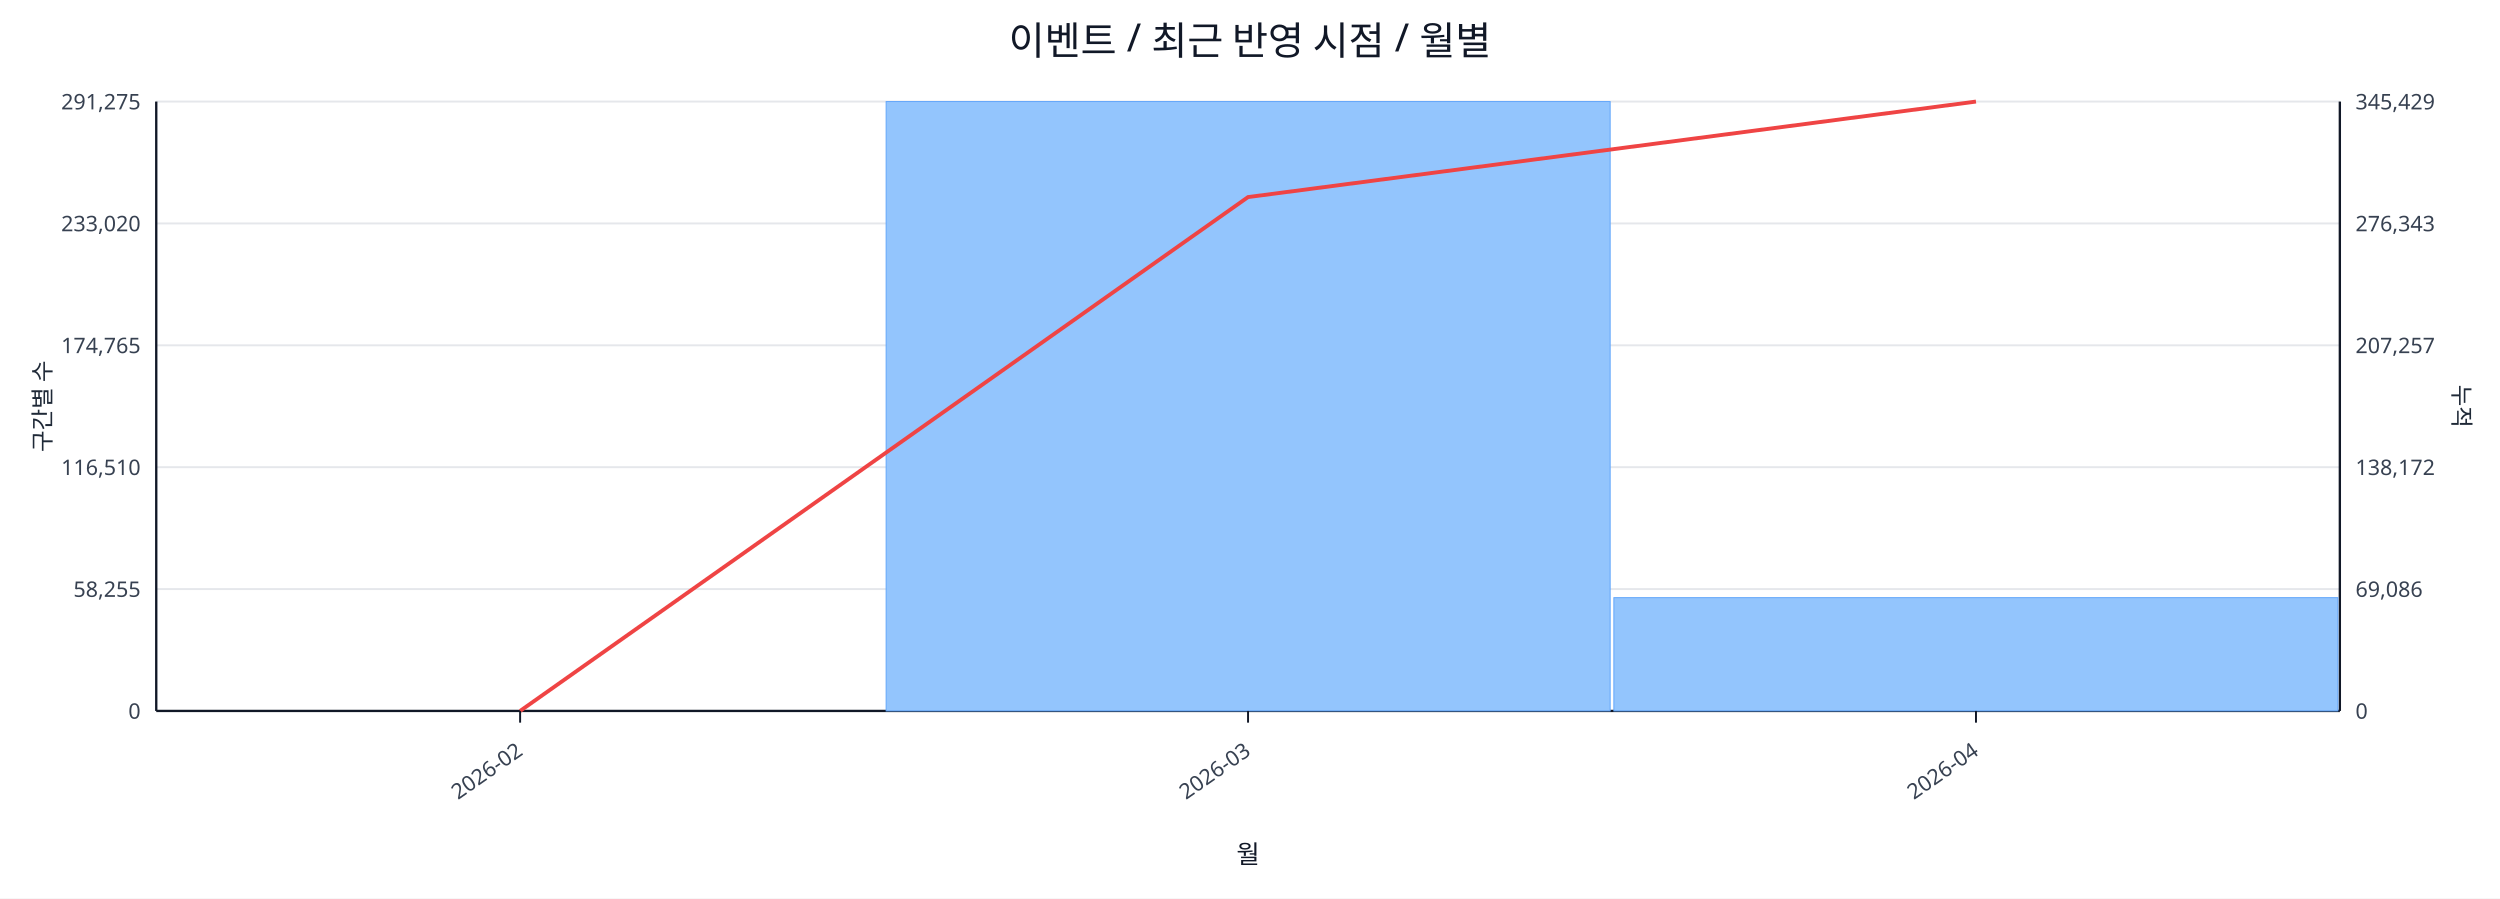
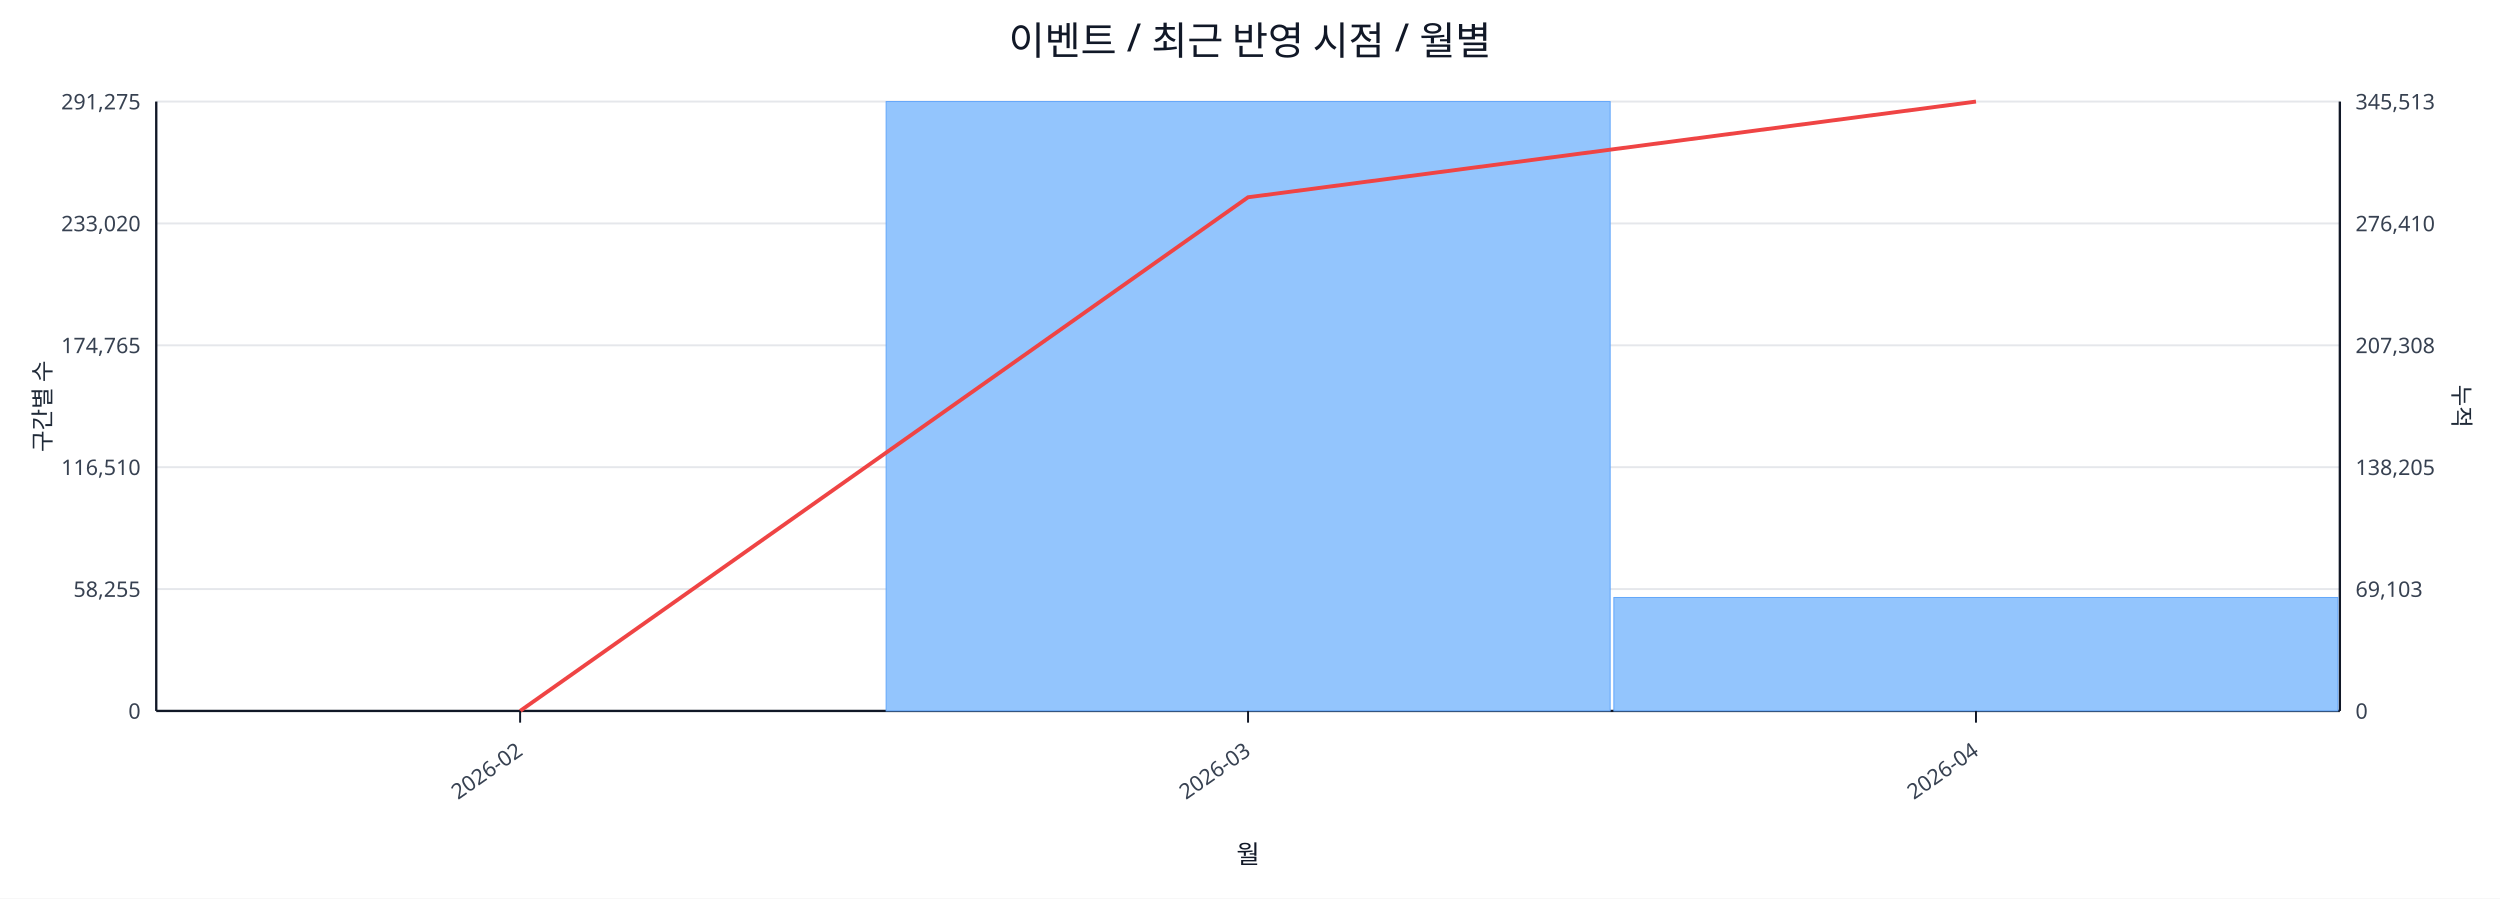
<svg xmlns="http://www.w3.org/2000/svg" width="1280" height="460" viewBox="0 0 1280 460">
  <rect x="0" y="0" width="100%" height="100%" fill="#ffffff" />
  <text x="640.0" y="28" font-size="20" text-anchor="middle" font-family="sans-serif" fill="#111827">이벤트 / 최근 반영 시점 / 월별</text>
  <line x1="80.0" y1="52.0" x2="1198.0" y2="52.0" stroke="#e5e7eb" stroke-width="1" />
  <text x="72.0" y="56.0" font-size="11" text-anchor="end" font-family="sans-serif" fill="#374151">291,275</text>
-   <text x="1206.0" y="56.0" font-size="11" text-anchor="start" font-family="sans-serif" fill="#374151">345,429</text>
+   <text x="1206.0" y="56.0" font-size="11" text-anchor="start" font-family="sans-serif" fill="#374151">345,513</text>
  <line x1="80.0" y1="114.4" x2="1198.0" y2="114.4" stroke="#e5e7eb" stroke-width="1" />
  <text x="72.0" y="118.4" font-size="11" text-anchor="end" font-family="sans-serif" fill="#374151">233,020</text>
-   <text x="1206.0" y="118.4" font-size="11" text-anchor="start" font-family="sans-serif" fill="#374151">276,343</text>
+   <text x="1206.0" y="118.4" font-size="11" text-anchor="start" font-family="sans-serif" fill="#374151">276,410</text>
  <line x1="80.0" y1="176.8" x2="1198.0" y2="176.8" stroke="#e5e7eb" stroke-width="1" />
  <text x="72.0" y="180.8" font-size="11" text-anchor="end" font-family="sans-serif" fill="#374151">174,765</text>
-   <text x="1206.0" y="180.8" font-size="11" text-anchor="start" font-family="sans-serif" fill="#374151">207,257</text>
+   <text x="1206.0" y="180.8" font-size="11" text-anchor="start" font-family="sans-serif" fill="#374151">207,308</text>
  <line x1="80.0" y1="239.2" x2="1198.0" y2="239.2" stroke="#e5e7eb" stroke-width="1" />
  <text x="72.0" y="243.2" font-size="11" text-anchor="end" font-family="sans-serif" fill="#374151">116,510</text>
-   <text x="1206.0" y="243.2" font-size="11" text-anchor="start" font-family="sans-serif" fill="#374151">138,172</text>
+   <text x="1206.0" y="243.2" font-size="11" text-anchor="start" font-family="sans-serif" fill="#374151">138,205</text>
  <line x1="80.0" y1="301.6" x2="1198.0" y2="301.6" stroke="#e5e7eb" stroke-width="1" />
  <text x="72.0" y="305.6" font-size="11" text-anchor="end" font-family="sans-serif" fill="#374151">58,255</text>
-   <text x="1206.0" y="305.6" font-size="11" text-anchor="start" font-family="sans-serif" fill="#374151">69,086</text>
+   <text x="1206.0" y="305.6" font-size="11" text-anchor="start" font-family="sans-serif" fill="#374151">69,103</text>
  <line x1="80.0" y1="364.0" x2="1198.0" y2="364.0" stroke="#e5e7eb" stroke-width="1" />
  <text x="72.0" y="368.0" font-size="11" text-anchor="end" font-family="sans-serif" fill="#374151">0</text>
  <text x="1206.0" y="368.0" font-size="11" text-anchor="start" font-family="sans-serif" fill="#374151">0</text>
  <line x1="80.0" y1="364.0" x2="1198.0" y2="364.0" stroke="#111827" stroke-width="1.2" />
  <line x1="80.0" y1="52.0" x2="80.0" y2="364.0" stroke="#111827" stroke-width="1.2" />
  <line x1="1198.0" y1="52.0" x2="1198.0" y2="364.0" stroke="#111827" stroke-width="1.2" />
  <rect x="81.0" y="364.0" width="370.7" height="0.0" fill="#93c5fd" stroke="#60a5fa" stroke-width="0.5" />
  <rect x="453.7" y="52.0" width="370.7" height="312.0" fill="#93c5fd" stroke="#60a5fa" stroke-width="0.5" />
-   <rect x="826.3" y="306.0" width="370.7" height="58.0" fill="#93c5fd" stroke="#60a5fa" stroke-width="0.5" />
-   <polyline fill="none" stroke="#ef4444" stroke-width="2" points="266.3,364.0 639.0,100.9 1011.7,52.0" />
+   <rect x="826.3" y="305.9" width="370.7" height="58.1" fill="#93c5fd" stroke="#60a5fa" stroke-width="0.5" />
+   <polyline fill="none" stroke="#ef4444" stroke-width="2" points="266.3,364.0 639.0,101.0 1011.7,52.0" />
  <line x1="266.3" y1="364.0" x2="266.3" y2="370.0" stroke="#111827" stroke-width="1" />
  <text x="268.3" y="386.0" font-size="11" text-anchor="end" transform="rotate(-35 268.3 386.0)" font-family="sans-serif" fill="#374151">2026-02</text>
  <line x1="639.0" y1="364.0" x2="639.0" y2="370.0" stroke="#111827" stroke-width="1" />
  <text x="641.0" y="386.0" font-size="11" text-anchor="end" transform="rotate(-35 641.0 386.0)" font-family="sans-serif" fill="#374151">2026-03</text>
  <line x1="1011.7" y1="364.0" x2="1011.7" y2="370.0" stroke="#111827" stroke-width="1" />
  <text x="1013.7" y="386.0" font-size="11" text-anchor="end" transform="rotate(-35 1013.7 386.0)" font-family="sans-serif" fill="#374151">2026-04</text>
  <text x="26" y="208.0" font-size="12" transform="rotate(-90 26 208.0)" text-anchor="middle" font-family="sans-serif" fill="#1f2937">구간별 수</text>
  <text x="1256.0" y="208.0" font-size="12" transform="rotate(90 1256.0 208.0)" text-anchor="middle" font-family="sans-serif" fill="#1f2937">누적</text>
  <text x="639.0" y="442.0" font-size="13" text-anchor="middle" font-family="sans-serif" fill="#111827">월</text>
</svg>
